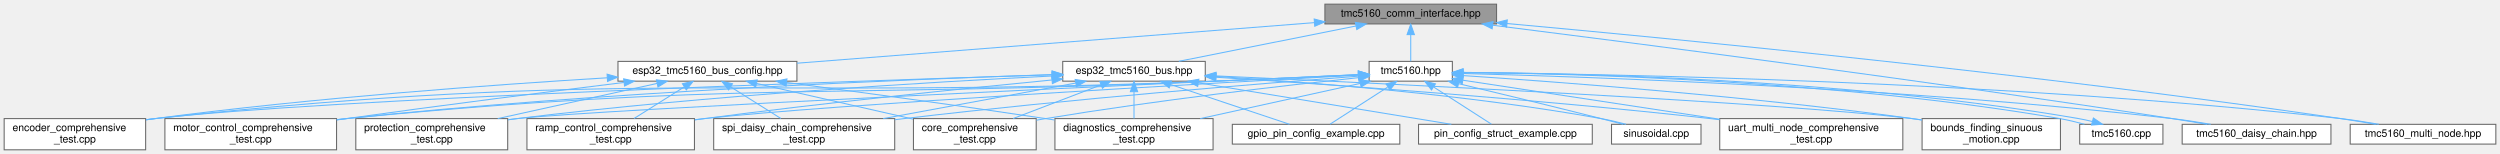
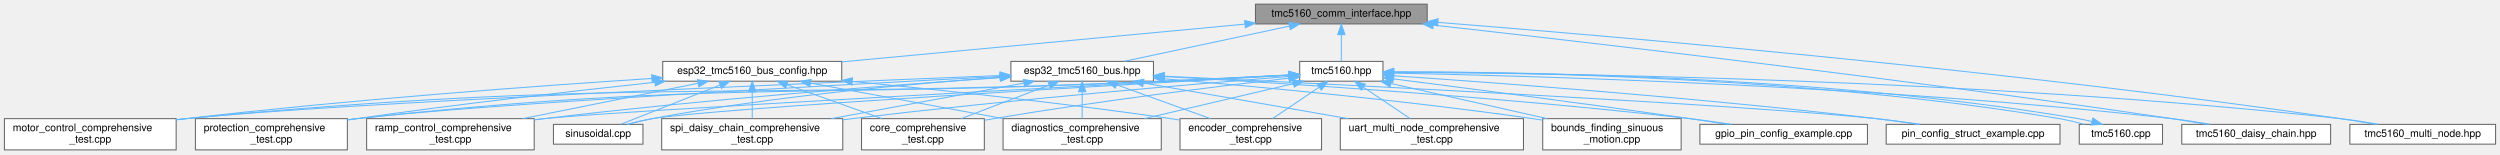
- <svg xmlns="http://www.w3.org/2000/svg" xmlns:xlink="http://www.w3.org/1999/xlink" width="2403pt" height="148pt" viewBox="0.00 0.00 2403.00 148.00">
+ <svg xmlns="http://www.w3.org/2000/svg" xmlns:xlink="http://www.w3.org/1999/xlink" width="2402pt" height="148pt" viewBox="0.00 0.00 2401.50 148.00">
  <g id="graph0" class="graph" transform="scale(1 1) rotate(0) translate(4 144)">
    <g id="Node000001" class="node">
      <g id="a_Node000001">
        <a xlink:title="Communication interfaces for TMC5160 stepper motor driver using SPI and UART.">
-           <polygon fill="#999999" stroke="#666666" points="1434.5,-140 1269.5,-140 1269.5,-121 1434.5,-121 1434.5,-140" />
-           <text text-anchor="middle" x="1352" y="-128" font-family="Helvetica,sans-Serif" font-size="10.00">tmc5160_comm_interface.hpp</text>
+           <polygon fill="#999999" stroke="#666666" points="1367,-140 1202,-140 1202,-121 1367,-121 1367,-140" />
+           <text text-anchor="middle" x="1284.5" y="-128" font-family="Helvetica,sans-Serif" font-size="10.00">tmc5160_comm_interface.hpp</text>
        </a>
      </g>
    </g>
    <g id="Node000002" class="node">
      <g id="a_Node000002">
        <a xlink:href="esp32__tmc5160__bus_8hpp.html" target="_top" xlink:title="ESP32-specific communication interfaces for TMC5160 using SPI and UART.">
-           <polygon fill="white" stroke="#666666" points="1154.5,-85 1017.5,-85 1017.5,-66 1154.5,-66 1154.5,-85" />
-           <text text-anchor="middle" x="1086" y="-73" font-family="Helvetica,sans-Serif" font-size="10.00">esp32_tmc5160_bus.hpp</text>
+           <polygon fill="white" stroke="#666666" points="1104,-85 967,-85 967,-66 1104,-66 1104,-85" />
+           <text text-anchor="middle" x="1035.5" y="-73" font-family="Helvetica,sans-Serif" font-size="10.00">esp32_tmc5160_bus.hpp</text>
        </a>
      </g>
    </g>
    <g id="edge1_Node000001_Node000002" class="edge">
      <g id="a_edge1_Node000001_Node000002">
        <a xlink:title=" ">
-           <path fill="none" stroke="#63b8ff" d="M1299.32,-119C1249.45,-109.07 1175.51,-94.33 1129.07,-85.08" />
-           <polygon fill="#63b8ff" stroke="#63b8ff" points="1298.77,-122.46 1309.26,-120.98 1300.14,-115.6 1298.77,-122.46" />
+           <path fill="none" stroke="#63b8ff" d="M1234.6,-118.88C1187.93,-108.94 1119.11,-94.3 1075.82,-85.08" />
+           <polygon fill="#63b8ff" stroke="#63b8ff" points="1233.98,-122.33 1244.49,-120.98 1235.44,-115.48 1233.98,-122.33" />
        </a>
      </g>
    </g>
    <g id="Node000015" class="node">
      <g id="a_Node000015">
        <a xlink:href="esp32__tmc5160__bus__config_8hpp.html" target="_top" xlink:title="ESP32 GPIO pin configuration for TMC5160 driver tests.">
-           <polygon fill="white" stroke="#666666" points="762,-85 590,-85 590,-66 762,-66 762,-85" />
-           <text text-anchor="middle" x="676" y="-73" font-family="Helvetica,sans-Serif" font-size="10.00">esp32_tmc5160_bus_config.hpp</text>
+           <polygon fill="white" stroke="#666666" points="804.5,-85 632.5,-85 632.5,-66 804.5,-66 804.5,-85" />
+           <text text-anchor="middle" x="718.5" y="-73" font-family="Helvetica,sans-Serif" font-size="10.00">esp32_tmc5160_bus_config.hpp</text>
        </a>
      </g>
    </g>
    <g id="edge14_Node000001_Node000015" class="edge">
      <g id="a_edge14_Node000001_Node000015">
        <a xlink:title=" ">
-           <path fill="none" stroke="#63b8ff" d="M1259.41,-122.24C1128.13,-111.95 889.69,-93.25 762.07,-83.25" />
-           <polygon fill="#63b8ff" stroke="#63b8ff" points="1259.2,-125.74 1269.45,-123.03 1259.75,-118.76 1259.2,-125.74" />
+           <path fill="none" stroke="#63b8ff" d="M1191.72,-120.81C1084.34,-110.76 908.93,-94.33 804.51,-84.55" />
+           <polygon fill="#63b8ff" stroke="#63b8ff" points="1191.61,-124.32 1201.9,-121.76 1192.27,-117.35 1191.61,-124.32" />
        </a>
      </g>
    </g>
    <g id="Node000016" class="node">
      <g id="a_Node000016">
        <a xlink:href="tmc5160_8hpp.html" target="_top" xlink:title="Main TMC5160 stepper motor driver interface and subsystem classes.">
-           <polygon fill="white" stroke="#666666" points="1392,-85 1312,-85 1312,-66 1392,-66 1392,-85" />
-           <text text-anchor="middle" x="1352" y="-73" font-family="Helvetica,sans-Serif" font-size="10.00">tmc5160.hpp</text>
-         </a>
-       </g>
-     </g>
-     <g id="edge22_Node000001_Node000016" class="edge">
-       <g id="a_edge22_Node000001_Node000016">
-         <a xlink:title=" ">
-           <path fill="none" stroke="#63b8ff" d="M1352,-110.66C1352,-101.93 1352,-91.99 1352,-85.09" />
-           <polygon fill="#63b8ff" stroke="#63b8ff" points="1348.5,-110.75 1352,-120.75 1355.5,-110.75 1348.5,-110.75" />
+           <polygon fill="white" stroke="#666666" points="1324.5,-85 1244.5,-85 1244.5,-66 1324.5,-66 1324.5,-85" />
+           <text text-anchor="middle" x="1284.5" y="-73" font-family="Helvetica,sans-Serif" font-size="10.00">tmc5160.hpp</text>
+         </a>
+       </g>
+     </g>
+     <g id="edge23_Node000001_Node000016" class="edge">
+       <g id="a_edge23_Node000001_Node000016">
+         <a xlink:title=" ">
+           <path fill="none" stroke="#63b8ff" d="M1284.5,-110.66C1284.5,-101.93 1284.5,-91.99 1284.5,-85.09" />
+           <polygon fill="#63b8ff" stroke="#63b8ff" points="1281,-110.75 1284.5,-120.75 1288,-110.75 1281,-110.75" />
        </a>
      </g>
    </g>
    <g id="Node000018" class="node">
      <g id="a_Node000018">
        <a xlink:href="tmc5160__daisy__chain_8hpp.html" target="_top" xlink:title="High-level daisy-chain manager for multiple TMC5160 drivers.">
-           <polygon fill="white" stroke="#666666" points="2236.5,-24.5 2093.5,-24.5 2093.5,-5.5 2236.5,-5.5 2236.5,-24.5" />
-           <text text-anchor="middle" x="2165" y="-12.5" font-family="Helvetica,sans-Serif" font-size="10.00">tmc5160_daisy_chain.hpp</text>
-         </a>
-       </g>
-     </g>
-     <g id="edge39_Node000001_Node000018" class="edge">
-       <g id="a_edge39_Node000001_Node000018">
-         <a xlink:title=" ">
-           <path fill="none" stroke="#63b8ff" d="M1430.94,-119.72C1565.27,-102.86 1846.82,-66.61 2084,-30 2094.86,-28.32 2106.52,-26.39 2117.5,-24.5" />
-           <polygon fill="#63b8ff" stroke="#63b8ff" points="1430.23,-116.28 1420.74,-121 1431.1,-123.22 1430.23,-116.28" />
+           <polygon fill="white" stroke="#666666" points="2235,-24.5 2092,-24.5 2092,-5.5 2235,-5.5 2235,-24.5" />
+           <text text-anchor="middle" x="2163.5" y="-12.5" font-family="Helvetica,sans-Serif" font-size="10.00">tmc5160_daisy_chain.hpp</text>
+         </a>
+       </g>
+     </g>
+     <g id="edge40_Node000001_Node000018" class="edge">
+       <g id="a_edge40_Node000001_Node000018">
+         <a xlink:title=" ">
+           <path fill="none" stroke="#63b8ff" d="M1373.17,-119.83C1520.66,-103.42 1825.59,-68.2 2082.5,-30 2093.51,-28.36 2105.33,-26.42 2116.45,-24.52" />
+           <polygon fill="#63b8ff" stroke="#63b8ff" points="1372.38,-116.39 1362.82,-120.97 1373.15,-123.35 1372.38,-116.39" />
        </a>
      </g>
    </g>
    <g id="Node000019" class="node">
      <g id="a_Node000019">
        <a xlink:href="tmc5160__multi__node_8hpp.html" target="_top" xlink:title="High-level multi-node manager for multiple TMC5160 drivers on UART.">
-           <polygon fill="white" stroke="#666666" points="2395,-24.5 2255,-24.5 2255,-5.5 2395,-5.5 2395,-24.5" />
-           <text text-anchor="middle" x="2325" y="-12.5" font-family="Helvetica,sans-Serif" font-size="10.00">tmc5160_multi_node.hpp</text>
-         </a>
-       </g>
-     </g>
-     <g id="edge40_Node000001_Node000019" class="edge">
-       <g id="a_edge40_Node000001_Node000019">
-         <a xlink:title=" ">
-           <path fill="none" stroke="#63b8ff" d="M1444.49,-121.38C1607.07,-106.62 1954.5,-72.92 2246,-30 2256.89,-28.4 2268.58,-26.45 2279.54,-24.52" />
-           <polygon fill="#63b8ff" stroke="#63b8ff" points="1444.17,-117.89 1434.52,-122.28 1444.8,-124.87 1444.17,-117.89" />
+           <polygon fill="white" stroke="#666666" points="2393.5,-24.5 2253.5,-24.5 2253.5,-5.5 2393.5,-5.5 2393.5,-24.5" />
+           <text text-anchor="middle" x="2323.5" y="-12.5" font-family="Helvetica,sans-Serif" font-size="10.00">tmc5160_multi_node.hpp</text>
+         </a>
+       </g>
+     </g>
+     <g id="edge41_Node000001_Node000019" class="edge">
+       <g id="a_edge41_Node000001_Node000019">
+         <a xlink:title=" ">
+           <path fill="none" stroke="#63b8ff" d="M1377.31,-122.49C1549.03,-108.95 1927.72,-76.37 2244.5,-30 2255.39,-28.41 2267.08,-26.46 2278.04,-24.54" />
+           <polygon fill="#63b8ff" stroke="#63b8ff" points="1376.99,-119.01 1367.3,-123.28 1377.54,-125.99 1376.99,-119.01" />
        </a>
      </g>
    </g>
    <g id="Node000003" class="node">
      <g id="a_Node000003">
        <a xlink:href="bounds__finding__sinuous__motion_8cpp.html" target="_top" xlink:title="Fatigue testing platform: Sensorless bounds finding and sinusoidal motion with UART command interface...">
-           <polygon fill="white" stroke="#666666" points="1976.5,-30 1843.5,-30 1843.5,0 1976.5,0 1976.5,-30" />
-           <text text-anchor="start" x="1851.5" y="-18" font-family="Helvetica,sans-Serif" font-size="10.00">bounds_finding_sinuous</text>
-           <text text-anchor="middle" x="1910" y="-7" font-family="Helvetica,sans-Serif" font-size="10.00">_motion.cpp</text>
+           <polygon fill="white" stroke="#666666" points="1611,-30 1478,-30 1478,0 1611,0 1611,-30" />
+           <text text-anchor="start" x="1486" y="-18" font-family="Helvetica,sans-Serif" font-size="10.00">bounds_finding_sinuous</text>
+           <text text-anchor="middle" x="1544.5" y="-7" font-family="Helvetica,sans-Serif" font-size="10.00">_motion.cpp</text>
        </a>
      </g>
    </g>
    <g id="edge2_Node000002_Node000003" class="edge">
      <g id="a_edge2_Node000002_Node000003">
        <a xlink:title=" ">
-           <path fill="none" stroke="#63b8ff" d="M1164.76,-71.04C1329.62,-63.6 1706.32,-45.5 1834,-30 1837.06,-29.63 1840.19,-29.21 1843.34,-28.76" />
-           <polygon fill="#63b8ff" stroke="#63b8ff" points="1164.52,-67.55 1154.69,-71.5 1164.84,-74.54 1164.52,-67.55" />
+           <path fill="none" stroke="#63b8ff" d="M1114.38,-68.3C1201.35,-61.01 1345.27,-47.65 1468.5,-30 1471.55,-29.56 1474.67,-29.09 1477.82,-28.59" />
+           <polygon fill="#63b8ff" stroke="#63b8ff" points="1114,-64.82 1104.33,-69.13 1114.58,-71.79 1114,-64.82" />
        </a>
      </g>
    </g>
    <g id="Node000004" class="node">
      <g id="a_Node000004">
        <a xlink:href="core__comprehensive__test_8cpp.html" target="_top" xlink:title="Comprehensive Core initialization and basic setup testing suite for TMC5160 (single motor)">
-           <polygon fill="white" stroke="#666666" points="992,-30 874,-30 874,0 992,0 992,-30" />
-           <text text-anchor="start" x="882" y="-18" font-family="Helvetica,sans-Serif" font-size="10.00">core_comprehensive</text>
-           <text text-anchor="middle" x="933" y="-7" font-family="Helvetica,sans-Serif" font-size="10.00">_test.cpp</text>
+           <polygon fill="white" stroke="#666666" points="941.5,-30 823.5,-30 823.5,0 941.5,0 941.5,-30" />
+           <text text-anchor="start" x="831.5" y="-18" font-family="Helvetica,sans-Serif" font-size="10.00">core_comprehensive</text>
+           <text text-anchor="middle" x="882.5" y="-7" font-family="Helvetica,sans-Serif" font-size="10.00">_test.cpp</text>
        </a>
      </g>
    </g>
    <g id="edge3_Node000002_Node000004" class="edge">
      <g id="a_edge3_Node000002_Node000004">
        <a xlink:title=" ">
-           <path fill="none" stroke="#63b8ff" d="M1054.18,-62.33C1029.59,-52.93 995.53,-39.91 969.78,-30.06" />
-           <polygon fill="#63b8ff" stroke="#63b8ff" points="1053.16,-65.69 1063.75,-65.99 1055.66,-59.15 1053.16,-65.69" />
+           <path fill="none" stroke="#63b8ff" d="M1003.68,-62.33C979.09,-52.93 945.03,-39.91 919.28,-30.06" />
+           <polygon fill="#63b8ff" stroke="#63b8ff" points="1002.66,-65.69 1013.25,-65.99 1005.16,-59.15 1002.66,-65.69" />
        </a>
      </g>
    </g>
    <g id="Node000005" class="node">
      <g id="a_Node000005">
        <a xlink:href="diagnostics__comprehensive__test_8cpp.html" target="_top" xlink:title="Comprehensive Diagnostics testing suite for TMC5160 (single motor)">
-           <polygon fill="white" stroke="#666666" points="1162,-30 1010,-30 1010,0 1162,0 1162,-30" />
-           <text text-anchor="start" x="1018" y="-18" font-family="Helvetica,sans-Serif" font-size="10.00">diagnostics_comprehensive</text>
-           <text text-anchor="middle" x="1086" y="-7" font-family="Helvetica,sans-Serif" font-size="10.00">_test.cpp</text>
+           <polygon fill="white" stroke="#666666" points="1111.5,-30 959.5,-30 959.5,0 1111.5,0 1111.5,-30" />
+           <text text-anchor="start" x="967.5" y="-18" font-family="Helvetica,sans-Serif" font-size="10.00">diagnostics_comprehensive</text>
+           <text text-anchor="middle" x="1035.5" y="-7" font-family="Helvetica,sans-Serif" font-size="10.00">_test.cpp</text>
        </a>
      </g>
    </g>
    <g id="edge4_Node000002_Node000005" class="edge">
      <g id="a_edge4_Node000002_Node000005">
        <a xlink:title=" ">
-           <path fill="none" stroke="#63b8ff" d="M1086,-55.65C1086,-47.36 1086,-37.78 1086,-30.11" />
-           <polygon fill="#63b8ff" stroke="#63b8ff" points="1082.5,-55.87 1086,-65.87 1089.5,-55.87 1082.5,-55.87" />
+           <path fill="none" stroke="#63b8ff" d="M1035.5,-55.65C1035.5,-47.36 1035.5,-37.78 1035.5,-30.11" />
+           <polygon fill="#63b8ff" stroke="#63b8ff" points="1032,-55.87 1035.5,-65.87 1039,-55.87 1032,-55.87" />
        </a>
      </g>
    </g>
    <g id="Node000006" class="node">
      <g id="a_Node000006">
        <a xlink:href="encoder__comprehensive__test_8cpp.html" target="_top" xlink:title="Comprehensive Encoder testing suite for TMC5160 (single motor)">
-           <polygon fill="white" stroke="#666666" points="136,-30 0,-30 0,0 136,0 136,-30" />
-           <text text-anchor="start" x="8" y="-18" font-family="Helvetica,sans-Serif" font-size="10.00">encoder_comprehensive</text>
-           <text text-anchor="middle" x="68" y="-7" font-family="Helvetica,sans-Serif" font-size="10.00">_test.cpp</text>
+           <polygon fill="white" stroke="#666666" points="1265.5,-30 1129.5,-30 1129.5,0 1265.5,0 1265.5,-30" />
+           <text text-anchor="start" x="1137.5" y="-18" font-family="Helvetica,sans-Serif" font-size="10.00">encoder_comprehensive</text>
+           <text text-anchor="middle" x="1197.5" y="-7" font-family="Helvetica,sans-Serif" font-size="10.00">_test.cpp</text>
        </a>
      </g>
    </g>
    <g id="edge5_Node000002_Node000006" class="edge">
      <g id="a_edge5_Node000002_Node000006">
        <a xlink:title=" ">
-           <path fill="none" stroke="#63b8ff" d="M1007.15,-72.12C812.16,-66.02 311.13,-48.95 145,-30 142.17,-29.68 139.28,-29.31 136.36,-28.92" />
-           <polygon fill="#63b8ff" stroke="#63b8ff" points="1007.22,-75.62 1017.32,-72.44 1007.44,-68.63 1007.22,-75.62" />
+           <path fill="none" stroke="#63b8ff" d="M1068.5,-62.58C1094.58,-53.16 1131.04,-40 1158.55,-30.06" />
+           <polygon fill="#63b8ff" stroke="#63b8ff" points="1067.27,-59.31 1059.06,-65.99 1069.65,-65.89 1067.27,-59.31" />
        </a>
      </g>
    </g>
    <g id="Node000007" class="node">
      <g id="a_Node000007">
        <a xlink:href="gpio__pin__config__example_8cpp.html" target="_top" xlink:title="Example demonstrating GPIO pin configuration for TMC5160 on ESP32-C6.">
-           <polygon fill="white" stroke="#666666" points="1341.5,-24.5 1180.5,-24.5 1180.5,-5.5 1341.5,-5.5 1341.5,-24.5" />
-           <text text-anchor="middle" x="1261" y="-12.5" font-family="Helvetica,sans-Serif" font-size="10.00">gpio_pin_config_example.cpp</text>
+           <polygon fill="white" stroke="#666666" points="1790,-24.5 1629,-24.5 1629,-5.5 1790,-5.5 1790,-24.5" />
+           <text text-anchor="middle" x="1709.5" y="-12.5" font-family="Helvetica,sans-Serif" font-size="10.00">gpio_pin_config_example.cpp</text>
        </a>
      </g>
    </g>
    <g id="edge6_Node000002_Node000007" class="edge">
      <g id="a_edge6_Node000002_Node000007">
        <a xlink:title=" ">
-           <path fill="none" stroke="#63b8ff" d="M1120.95,-62.82C1154.8,-51.5 1205.31,-34.62 1235.52,-24.52" />
-           <polygon fill="#63b8ff" stroke="#63b8ff" points="1119.82,-59.5 1111.45,-65.99 1122.04,-66.14 1119.82,-59.5" />
+           <path fill="none" stroke="#63b8ff" d="M1114.68,-70.44C1227.15,-64.22 1439.51,-50.82 1619.5,-30 1632.38,-28.51 1646.24,-26.54 1659.14,-24.55" />
+           <polygon fill="#63b8ff" stroke="#63b8ff" points="1114.24,-66.96 1104.44,-71 1114.62,-73.95 1114.24,-66.96" />
        </a>
      </g>
    </g>
    <g id="Node000008" class="node">
      <g id="a_Node000008">
        <a xlink:href="motor__control__comprehensive__test_8cpp.html" target="_top" xlink:title="Comprehensive Motor Control testing suite for TMC5160 (single motor)">
-           <polygon fill="white" stroke="#666666" points="319.5,-30 154.5,-30 154.5,0 319.5,0 319.5,-30" />
-           <text text-anchor="start" x="162.5" y="-18" font-family="Helvetica,sans-Serif" font-size="10.00">motor_control_comprehensive</text>
-           <text text-anchor="middle" x="237" y="-7" font-family="Helvetica,sans-Serif" font-size="10.00">_test.cpp</text>
+           <polygon fill="white" stroke="#666666" points="165,-30 0,-30 0,0 165,0 165,-30" />
+           <text text-anchor="start" x="8" y="-18" font-family="Helvetica,sans-Serif" font-size="10.00">motor_control_comprehensive</text>
+           <text text-anchor="middle" x="82.5" y="-7" font-family="Helvetica,sans-Serif" font-size="10.00">_test.cpp</text>
        </a>
      </g>
    </g>
    <g id="edge7_Node000002_Node000008" class="edge">
      <g id="a_edge7_Node000002_Node000008">
        <a xlink:title=" ">
-           <path fill="none" stroke="#63b8ff" d="M1007.41,-72.27C869.68,-67.83 575.84,-55.98 329,-30 325.95,-29.68 322.84,-29.33 319.71,-28.95" />
-           <polygon fill="#63b8ff" stroke="#63b8ff" points="1007.35,-75.77 1017.46,-72.59 1007.57,-68.77 1007.35,-75.77" />
+           <path fill="none" stroke="#63b8ff" d="M956.62,-71.43C773.72,-64.15 324.85,-45.29 174.5,-30 171.45,-29.69 168.34,-29.35 165.2,-28.98" />
+           <polygon fill="#63b8ff" stroke="#63b8ff" points="956.58,-74.93 966.71,-71.83 956.86,-67.94 956.58,-74.93" />
        </a>
      </g>
    </g>
    <g id="Node000009" class="node">
      <g id="a_Node000009">
        <a xlink:href="pin__config__struct__example_8cpp.html" target="_top" xlink:title="Example demonstrating TMC5160PinConfig struct for GPIO pin configuration.">
-           <polygon fill="white" stroke="#666666" points="1526.5,-24.5 1359.5,-24.5 1359.5,-5.5 1526.5,-5.5 1526.5,-24.5" />
-           <text text-anchor="middle" x="1443" y="-12.5" font-family="Helvetica,sans-Serif" font-size="10.00">pin_config_struct_example.cpp</text>
+           <polygon fill="white" stroke="#666666" points="1975,-24.5 1808,-24.5 1808,-5.5 1975,-5.5 1975,-24.5" />
+           <text text-anchor="middle" x="1891.5" y="-12.5" font-family="Helvetica,sans-Serif" font-size="10.00">pin_config_struct_example.cpp</text>
        </a>
      </g>
    </g>
    <g id="edge8_Node000002_Node000009" class="edge">
      <g id="a_edge8_Node000002_Node000009">
        <a xlink:title=" ">
-           <path fill="none" stroke="#63b8ff" d="M1148.17,-64.31C1216.97,-53.04 1326.62,-35.07 1391.03,-24.52" />
-           <polygon fill="#63b8ff" stroke="#63b8ff" points="1147.21,-60.92 1137.91,-65.99 1148.35,-67.83 1147.21,-60.92" />
+           <path fill="none" stroke="#63b8ff" d="M1114.25,-70.82C1281.51,-62.86 1667.61,-43.64 1798.5,-30 1812.14,-28.58 1826.84,-26.58 1840.44,-24.54" />
+           <polygon fill="#63b8ff" stroke="#63b8ff" points="1113.86,-67.34 1104.03,-71.31 1114.19,-74.33 1113.86,-67.34" />
        </a>
      </g>
    </g>
    <g id="Node000010" class="node">
      <g id="a_Node000010">
        <a xlink:href="protection__comprehensive__test_8cpp.html" target="_top" xlink:title="Comprehensive Protection testing suite for TMC5160 (single motor)">
-           <polygon fill="white" stroke="#666666" points="484,-30 338,-30 338,0 484,0 484,-30" />
-           <text text-anchor="start" x="346" y="-18" font-family="Helvetica,sans-Serif" font-size="10.00">protection_comprehensive</text>
-           <text text-anchor="middle" x="411" y="-7" font-family="Helvetica,sans-Serif" font-size="10.00">_test.cpp</text>
+           <polygon fill="white" stroke="#666666" points="329.5,-30 183.5,-30 183.5,0 329.5,0 329.5,-30" />
+           <text text-anchor="start" x="191.5" y="-18" font-family="Helvetica,sans-Serif" font-size="10.00">protection_comprehensive</text>
+           <text text-anchor="middle" x="256.5" y="-7" font-family="Helvetica,sans-Serif" font-size="10.00">_test.cpp</text>
        </a>
      </g>
    </g>
    <g id="edge9_Node000002_Node000010" class="edge">
      <g id="a_edge9_Node000002_Node000010">
        <a xlink:title=" ">
-           <path fill="none" stroke="#63b8ff" d="M1007.29,-70.96C893.49,-65.3 676.52,-52.5 493,-30 490.13,-29.65 487.21,-29.27 484.27,-28.86" />
-           <polygon fill="#63b8ff" stroke="#63b8ff" points="1007.15,-74.45 1017.31,-71.45 1007.49,-67.46 1007.15,-74.45" />
+           <path fill="none" stroke="#63b8ff" d="M956.74,-70.52C800.48,-62.45 456.2,-43.77 338.5,-30 335.63,-29.66 332.71,-29.3 329.76,-28.9" />
+           <polygon fill="#63b8ff" stroke="#63b8ff" points="956.59,-74.02 966.76,-71.04 956.95,-67.03 956.59,-74.02" />
        </a>
      </g>
    </g>
    <g id="Node000011" class="node">
      <g id="a_Node000011">
        <a xlink:href="ramp__control__comprehensive__test_8cpp.html" target="_top" xlink:title="Comprehensive Ramp Control testing suite for TMC5160 (single motor)">
-           <polygon fill="white" stroke="#666666" points="663.5,-30 502.5,-30 502.5,0 663.5,0 663.5,-30" />
-           <text text-anchor="start" x="510.5" y="-18" font-family="Helvetica,sans-Serif" font-size="10.00">ramp_control_comprehensive</text>
-           <text text-anchor="middle" x="583" y="-7" font-family="Helvetica,sans-Serif" font-size="10.00">_test.cpp</text>
+           <polygon fill="white" stroke="#666666" points="509,-30 348,-30 348,0 509,0 509,-30" />
+           <text text-anchor="start" x="356" y="-18" font-family="Helvetica,sans-Serif" font-size="10.00">ramp_control_comprehensive</text>
+           <text text-anchor="middle" x="428.5" y="-7" font-family="Helvetica,sans-Serif" font-size="10.00">_test.cpp</text>
        </a>
      </g>
    </g>
    <g id="edge10_Node000002_Node000011" class="edge">
      <g id="a_edge10_Node000002_Node000011">
        <a xlink:title=" ">
-           <path fill="none" stroke="#63b8ff" d="M1007.05,-67.11C923.84,-59.05 789,-45.26 673,-30 670.02,-29.61 666.99,-29.2 663.93,-28.77" />
-           <polygon fill="#63b8ff" stroke="#63b8ff" points="1006.9,-70.61 1017.19,-68.08 1007.57,-63.64 1006.9,-70.61" />
+           <path fill="none" stroke="#63b8ff" d="M956.6,-69.39C855.06,-62.44 673.28,-48.68 518.5,-30 515.52,-29.64 512.48,-29.26 509.42,-28.85" />
+           <polygon fill="#63b8ff" stroke="#63b8ff" points="956.56,-72.9 966.77,-70.09 957.03,-65.92 956.56,-72.9" />
        </a>
      </g>
    </g>
    <g id="Node000012" class="node">
      <g id="a_Node000012">
        <a xlink:href="sinusoidal_8cpp.html" target="_top" xlink:title="Sinusoidal motion pattern example for TMC5160 stepper motor driver.">
-           <polygon fill="white" stroke="#666666" points="1631,-24.5 1545,-24.5 1545,-5.5 1631,-5.5 1631,-24.5" />
-           <text text-anchor="middle" x="1588" y="-12.5" font-family="Helvetica,sans-Serif" font-size="10.00">sinusoidal.cpp</text>
+           <polygon fill="white" stroke="#666666" points="613.5,-24.5 527.5,-24.5 527.5,-5.5 613.5,-5.5 613.5,-24.5" />
+           <text text-anchor="middle" x="570.5" y="-12.5" font-family="Helvetica,sans-Serif" font-size="10.00">sinusoidal.cpp</text>
        </a>
      </g>
    </g>
    <g id="edge11_Node000002_Node000012" class="edge">
      <g id="a_edge11_Node000002_Node000012">
        <a xlink:title=" ">
-           <path fill="none" stroke="#63b8ff" d="M1164.68,-70.51C1254.74,-65.06 1406.4,-53.2 1535,-30 1542.87,-28.58 1551.28,-26.59 1559.03,-24.54" />
-           <polygon fill="#63b8ff" stroke="#63b8ff" points="1164.32,-67.02 1154.55,-71.11 1164.74,-74.01 1164.32,-67.02" />
+           <path fill="none" stroke="#63b8ff" d="M956.52,-69.66C873,-63.69 737.67,-51.57 622.5,-30 614.78,-28.55 606.53,-26.55 598.92,-24.51" />
+           <polygon fill="#63b8ff" stroke="#63b8ff" points="956.47,-73.16 966.7,-70.37 956.97,-66.18 956.47,-73.16" />
        </a>
      </g>
    </g>
    <g id="Node000013" class="node">
      <g id="a_Node000013">
        <a xlink:href="spi__daisy__chain__comprehensive__test_8cpp.html" target="_top" xlink:title="Comprehensive SPI Daisy Chain testing suite for TMC5160 (MULTI-MOTOR)">
-           <polygon fill="white" stroke="#666666" points="856,-30 682,-30 682,0 856,0 856,-30" />
-           <text text-anchor="start" x="690" y="-18" font-family="Helvetica,sans-Serif" font-size="10.00">spi_daisy_chain_comprehensive</text>
-           <text text-anchor="middle" x="769" y="-7" font-family="Helvetica,sans-Serif" font-size="10.00">_test.cpp</text>
+           <polygon fill="white" stroke="#666666" points="805.5,-30 631.5,-30 631.5,0 805.5,0 805.5,-30" />
+           <text text-anchor="start" x="639.5" y="-18" font-family="Helvetica,sans-Serif" font-size="10.00">spi_daisy_chain_comprehensive</text>
+           <text text-anchor="middle" x="718.5" y="-7" font-family="Helvetica,sans-Serif" font-size="10.00">_test.cpp</text>
        </a>
      </g>
    </g>
    <g id="edge12_Node000002_Node000013" class="edge">
      <g id="a_edge12_Node000002_Node000013">
        <a xlink:title=" ">
-           <path fill="none" stroke="#63b8ff" d="M1029.96,-64.16C978.51,-54.66 901.84,-40.51 844.9,-30.01" />
-           <polygon fill="#63b8ff" stroke="#63b8ff" points="1029.44,-67.62 1039.91,-65.99 1030.71,-60.74 1029.44,-67.62" />
+           <path fill="none" stroke="#63b8ff" d="M979.46,-64.16C928.01,-54.66 851.34,-40.51 794.4,-30.01" />
+           <polygon fill="#63b8ff" stroke="#63b8ff" points="978.94,-67.62 989.41,-65.99 980.21,-60.74 978.94,-67.62" />
        </a>
      </g>
    </g>
    <g id="Node000014" class="node">
      <g id="a_Node000014">
        <a xlink:href="uart__multi__node__comprehensive__test_8cpp.html" target="_top" xlink:title="Comprehensive UART Multi-Node testing suite for TMC5160 (MULTI-MOTOR)">
-           <polygon fill="white" stroke="#666666" points="1825,-30 1649,-30 1649,0 1825,0 1825,-30" />
-           <text text-anchor="start" x="1657" y="-18" font-family="Helvetica,sans-Serif" font-size="10.00">uart_multi_node_comprehensive</text>
-           <text text-anchor="middle" x="1737" y="-7" font-family="Helvetica,sans-Serif" font-size="10.00">_test.cpp</text>
+           <polygon fill="white" stroke="#666666" points="1459.5,-30 1283.5,-30 1283.5,0 1459.5,0 1459.5,-30" />
+           <text text-anchor="start" x="1291.5" y="-18" font-family="Helvetica,sans-Serif" font-size="10.00">uart_multi_node_comprehensive</text>
+           <text text-anchor="middle" x="1371.5" y="-7" font-family="Helvetica,sans-Serif" font-size="10.00">_test.cpp</text>
        </a>
      </g>
    </g>
    <g id="edge13_Node000002_Node000014" class="edge">
      <g id="a_edge13_Node000002_Node000014">
        <a xlink:title=" ">
-           <path fill="none" stroke="#63b8ff" d="M1164.92,-69.74C1272.51,-62.88 1471.17,-48.95 1640,-30 1642.87,-29.68 1645.79,-29.34 1648.74,-28.98" />
-           <polygon fill="#63b8ff" stroke="#63b8ff" points="1164.55,-66.25 1154.8,-70.38 1165,-73.24 1164.55,-66.25" />
+           <path fill="none" stroke="#63b8ff" d="M1094.21,-64.28C1148.76,-54.78 1230.45,-40.56 1291.05,-30.01" />
+           <polygon fill="#63b8ff" stroke="#63b8ff" points="1093.61,-60.83 1084.36,-65.99 1094.81,-67.73 1093.61,-60.83" />
        </a>
      </g>
    </g>
    <g id="edge15_Node000015_Node000004" class="edge">
      <g id="a_edge15_Node000015_Node000004">
        <a xlink:title=" ">
-           <path fill="none" stroke="#63b8ff" d="M723.16,-63.77C765.53,-54.12 827.94,-39.91 873.68,-29.5" />
-           <polygon fill="#63b8ff" stroke="#63b8ff" points="722.34,-60.36 713.37,-65.99 723.9,-67.19 722.34,-60.36" />
+           <path fill="none" stroke="#63b8ff" d="M751.91,-62.58C778.31,-53.16 815.22,-40 843.07,-30.06" />
+           <polygon fill="#63b8ff" stroke="#63b8ff" points="750.59,-59.34 742.35,-65.99 752.94,-65.93 750.59,-59.34" />
        </a>
      </g>
    </g>
    <g id="edge16_Node000015_Node000005" class="edge">
      <g id="a_edge16_Node000015_Node000005">
        <a xlink:title=" ">
-           <path fill="none" stroke="#63b8ff" d="M752.35,-64.64C818.27,-55.99 916.01,-42.82 1001,-30 1003.81,-29.58 1006.67,-29.14 1009.56,-28.69" />
-           <polygon fill="#63b8ff" stroke="#63b8ff" points="751.52,-61.22 742.06,-65.99 752.43,-68.16 751.52,-61.22" />
+           <path fill="none" stroke="#63b8ff" d="M774.54,-64.16C825.99,-54.66 902.66,-40.51 959.6,-30.01" />
+           <polygon fill="#63b8ff" stroke="#63b8ff" points="773.79,-60.74 764.59,-65.99 775.06,-67.62 773.79,-60.74" />
        </a>
      </g>
    </g>
    <g id="edge17_Node000015_Node000006" class="edge">
      <g id="a_edge17_Node000015_Node000006">
        <a xlink:title=" ">
-           <path fill="none" stroke="#63b8ff" d="M579.64,-69.22C473.02,-62.73 296.26,-50.04 145,-30 142.17,-29.63 139.29,-29.22 136.38,-28.79" />
-           <polygon fill="#63b8ff" stroke="#63b8ff" points="579.54,-72.72 589.73,-69.83 579.96,-65.73 579.54,-72.72" />
+           <path fill="none" stroke="#63b8ff" d="M814.84,-65.74C896.43,-57.86 1016.39,-45.21 1120.5,-30 1123.32,-29.59 1126.2,-29.15 1129.11,-28.69" />
+           <polygon fill="#63b8ff" stroke="#63b8ff" points="814.21,-62.28 804.59,-66.72 814.88,-69.25 814.21,-62.28" />
        </a>
      </g>
    </g>
    <g id="edge18_Node000015_Node000008" class="edge">
      <g id="a_edge18_Node000015_Node000008">
        <a xlink:title=" ">
-           <path fill="none" stroke="#63b8ff" d="M595.69,-64.74C525.32,-56.06 420.3,-42.8 329,-30 325.96,-29.57 322.86,-29.13 319.74,-28.68" />
-           <polygon fill="#63b8ff" stroke="#63b8ff" points="595.47,-68.24 605.82,-65.99 596.32,-61.29 595.47,-68.24" />
+           <path fill="none" stroke="#63b8ff" d="M622.13,-68.64C513.24,-61.56 330.8,-48.26 174.5,-30 171.45,-29.64 168.35,-29.26 165.22,-28.86" />
+           <polygon fill="#63b8ff" stroke="#63b8ff" points="621.9,-72.14 632.11,-69.29 622.35,-65.15 621.9,-72.14" />
        </a>
      </g>
    </g>
    <g id="edge19_Node000015_Node000010" class="edge">
      <g id="a_edge19_Node000015_Node000010">
        <a xlink:title=" ">
-           <path fill="none" stroke="#63b8ff" d="M627.53,-63.8C584.54,-54.31 521.46,-40.38 474.45,-30.01" />
-           <polygon fill="#63b8ff" stroke="#63b8ff" points="626.95,-67.26 637.47,-65.99 628.46,-60.42 626.95,-67.26" />
+           <path fill="none" stroke="#63b8ff" d="M624.78,-64.91C547.76,-56.7 435.87,-44 338.5,-30 335.64,-29.59 332.73,-29.16 329.79,-28.71" />
+           <polygon fill="#63b8ff" stroke="#63b8ff" points="624.63,-68.41 634.94,-65.99 625.36,-61.45 624.63,-68.41" />
        </a>
      </g>
    </g>
    <g id="edge20_Node000015_Node000011" class="edge">
      <g id="a_edge20_Node000015_Node000011">
        <a xlink:title=" ">
-           <path fill="none" stroke="#63b8ff" d="M653.41,-60.29C638.85,-51.13 619.98,-39.26 605.44,-30.11" />
-           <polygon fill="#63b8ff" stroke="#63b8ff" points="651.95,-63.51 662.28,-65.87 655.68,-57.58 651.95,-63.51" />
-         </a>
-       </g>
-     </g>
-     <g id="edge21_Node000015_Node000013" class="edge">
-       <g id="a_edge21_Node000015_Node000013">
-         <a xlink:title=" ">
-           <path fill="none" stroke="#63b8ff" d="M698.59,-60.29C713.15,-51.13 732.02,-39.26 746.56,-30.11" />
-           <polygon fill="#63b8ff" stroke="#63b8ff" points="696.32,-57.58 689.72,-65.87 700.05,-63.51 696.32,-57.58" />
-         </a>
-       </g>
-     </g>
-     <g id="edge23_Node000016_Node000003" class="edge">
-       <g id="a_edge23_Node000016_Node000003">
-         <a xlink:title=" ">
-           <path fill="none" stroke="#63b8ff" d="M1402.35,-71.35C1490.23,-65.52 1677.21,-51.63 1834,-30 1837.06,-29.58 1840.18,-29.12 1843.33,-28.63" />
-           <polygon fill="#63b8ff" stroke="#63b8ff" points="1401.88,-67.87 1392.13,-72.02 1402.34,-74.86 1401.88,-67.87" />
-         </a>
-       </g>
-     </g>
-     <g id="edge24_Node000016_Node000004" class="edge">
-       <g id="a_edge24_Node000016_Node000004">
-         <a xlink:title=" ">
-           <path fill="none" stroke="#63b8ff" d="M1301.8,-69.36C1233.51,-62.1 1107.63,-47.71 1001,-30 998.15,-29.53 995.23,-29.02 992.29,-28.49" />
-           <polygon fill="#63b8ff" stroke="#63b8ff" points="1301.54,-72.86 1311.85,-70.43 1302.27,-65.89 1301.54,-72.86" />
-         </a>
-       </g>
-     </g>
-     <g id="edge25_Node000016_Node000005" class="edge">
-       <g id="a_edge25_Node000016_Node000005">
-         <a xlink:title=" ">
-           <path fill="none" stroke="#63b8ff" d="M1303.35,-63.8C1260.2,-54.31 1196.87,-40.38 1149.69,-30.01" />
-           <polygon fill="#63b8ff" stroke="#63b8ff" points="1302.8,-67.26 1313.32,-65.99 1304.31,-60.43 1302.8,-67.26" />
-         </a>
-       </g>
-     </g>
-     <g id="edge26_Node000016_Node000006" class="edge">
-       <g id="a_edge26_Node000016_Node000006">
-         <a xlink:title=" ">
-           <path fill="none" stroke="#63b8ff" d="M1301.51,-72.1C1263.44,-70.32 1209.95,-67.89 1163,-66 710.64,-47.83 595.11,-78.62 145,-30 142.16,-29.69 139.27,-29.34 136.36,-28.96" />
-           <polygon fill="#63b8ff" stroke="#63b8ff" points="1301.66,-75.61 1311.82,-72.58 1301.99,-68.62 1301.66,-75.61" />
-         </a>
-       </g>
-     </g>
-     <g id="edge27_Node000016_Node000007" class="edge">
-       <g id="a_edge27_Node000016_Node000007">
-         <a xlink:title=" ">
-           <path fill="none" stroke="#63b8ff" d="M1329.69,-60.16C1312.4,-49.05 1289.02,-34.01 1274.48,-24.67" />
-           <polygon fill="#63b8ff" stroke="#63b8ff" points="1328.27,-63.4 1338.57,-65.87 1332.05,-57.52 1328.27,-63.4" />
-         </a>
-       </g>
-     </g>
-     <g id="edge28_Node000016_Node000008" class="edge">
-       <g id="a_edge28_Node000016_Node000008">
-         <a xlink:title=" ">
-           <path fill="none" stroke="#63b8ff" d="M1301.5,-72.2C1263.44,-70.48 1209.94,-68.07 1163,-66 792.35,-49.67 698.27,-65.96 329,-30 325.94,-29.7 322.84,-29.37 319.7,-29.02" />
-           <polygon fill="#63b8ff" stroke="#63b8ff" points="1301.67,-75.72 1311.81,-72.67 1301.98,-68.72 1301.67,-75.72" />
-         </a>
-       </g>
-     </g>
-     <g id="edge29_Node000016_Node000009" class="edge">
-       <g id="a_edge29_Node000016_Node000009">
-         <a xlink:title=" ">
-           <path fill="none" stroke="#63b8ff" d="M1374.31,-60.16C1391.6,-49.05 1414.98,-34.01 1429.52,-24.67" />
-           <polygon fill="#63b8ff" stroke="#63b8ff" points="1371.95,-57.52 1365.43,-65.87 1375.73,-63.4 1371.95,-57.52" />
-         </a>
-       </g>
-     </g>
-     <g id="edge30_Node000016_Node000010" class="edge">
-       <g id="a_edge30_Node000016_Node000010">
-         <a xlink:title=" ">
-           <path fill="none" stroke="#63b8ff" d="M1301.71,-72.24C1130.02,-64.48 573.18,-38.89 493,-30 490.13,-29.68 487.21,-29.33 484.26,-28.95" />
-           <polygon fill="#63b8ff" stroke="#63b8ff" points="1301.6,-75.74 1311.75,-72.69 1301.91,-68.75 1301.6,-75.74" />
-         </a>
-       </g>
-     </g>
-     <g id="edge31_Node000016_Node000011" class="edge">
-       <g id="a_edge31_Node000016_Node000011">
-         <a xlink:title=" ">
-           <path fill="none" stroke="#63b8ff" d="M1301.9,-71.8C1166.45,-64.4 795.02,-43.46 673,-30 670.01,-29.67 666.97,-29.31 663.91,-28.93" />
-           <polygon fill="#63b8ff" stroke="#63b8ff" points="1301.82,-75.3 1311.99,-72.35 1302.2,-68.31 1301.82,-75.3" />
-         </a>
-       </g>
-     </g>
-     <g id="edge32_Node000016_Node000012" class="edge">
-       <g id="a_edge32_Node000016_Node000012">
-         <a xlink:title=" ">
-           <path fill="none" stroke="#63b8ff" d="M1398.16,-63.54C1435.2,-54.68 1488.5,-41.79 1535,-30 1541.83,-28.27 1549.13,-26.37 1556.08,-24.54" />
-           <polygon fill="#63b8ff" stroke="#63b8ff" points="1397.08,-60.2 1388.16,-65.93 1398.7,-67.01 1397.08,-60.2" />
-         </a>
-       </g>
-     </g>
-     <g id="edge33_Node000016_Node000013" class="edge">
-       <g id="a_edge33_Node000016_Node000013">
-         <a xlink:title=" ">
-           <path fill="none" stroke="#63b8ff" d="M1301.82,-70.81C1213.4,-64.1 1024.16,-48.86 865,-30 862.07,-29.65 859.1,-29.29 856.09,-28.91" />
-           <polygon fill="#63b8ff" stroke="#63b8ff" points="1301.6,-74.3 1311.84,-71.56 1302.13,-67.32 1301.6,-74.3" />
-         </a>
-       </g>
-     </g>
-     <g id="edge38_Node000016_Node000014" class="edge">
-       <g id="a_edge38_Node000016_Node000014">
-         <a xlink:title=" ">
-           <path fill="none" stroke="#63b8ff" d="M1402.11,-66.89C1464.6,-57.39 1572.49,-41 1648.9,-29.39" />
-           <polygon fill="#63b8ff" stroke="#63b8ff" points="1401.47,-63.44 1392.11,-68.41 1402.52,-70.36 1401.47,-63.44" />
+           <path fill="none" stroke="#63b8ff" d="M666.35,-63.98C619.29,-54.49 549.7,-40.45 497.94,-30.01" />
+           <polygon fill="#63b8ff" stroke="#63b8ff" points="665.84,-67.45 676.33,-65.99 667.22,-60.59 665.84,-67.45" />
+         </a>
+       </g>
+     </g>
+     <g id="edge21_Node000015_Node000012" class="edge">
+       <g id="a_edge21_Node000015_Node000012">
+         <a xlink:title=" ">
+           <path fill="none" stroke="#63b8ff" d="M687.46,-62.23C658.86,-50.92 617.16,-34.44 592.05,-24.52" />
+           <polygon fill="#63b8ff" stroke="#63b8ff" points="686.39,-65.57 696.98,-65.99 688.97,-59.06 686.39,-65.57" />
+         </a>
+       </g>
+     </g>
+     <g id="edge22_Node000015_Node000013" class="edge">
+       <g id="a_edge22_Node000015_Node000013">
+         <a xlink:title=" ">
+           <path fill="none" stroke="#63b8ff" d="M718.5,-55.65C718.5,-47.36 718.5,-37.78 718.5,-30.11" />
+           <polygon fill="#63b8ff" stroke="#63b8ff" points="715,-55.87 718.5,-65.87 722,-55.87 715,-55.87" />
+         </a>
+       </g>
+     </g>
+     <g id="edge24_Node000016_Node000003" class="edge">
+       <g id="a_edge24_Node000016_Node000003">
+         <a xlink:title=" ">
+           <path fill="none" stroke="#63b8ff" d="M1332.32,-63.74C1374.49,-54.25 1436.23,-40.36 1482.24,-30.01" />
+           <polygon fill="#63b8ff" stroke="#63b8ff" points="1331.29,-60.38 1322.31,-65.99 1332.83,-67.21 1331.29,-60.38" />
+         </a>
+       </g>
+     </g>
+     <g id="edge25_Node000016_Node000004" class="edge">
+       <g id="a_edge25_Node000016_Node000004">
+         <a xlink:title=" ">
+           <path fill="none" stroke="#63b8ff" d="M1234.21,-68.92C1168.69,-61.4 1050.69,-46.97 950.5,-30 947.65,-29.52 944.73,-29 941.79,-28.46" />
+           <polygon fill="#63b8ff" stroke="#63b8ff" points="1233.93,-72.41 1244.26,-70.07 1234.72,-65.46 1233.93,-72.41" />
+         </a>
+       </g>
+     </g>
+     <g id="edge26_Node000016_Node000005" class="edge">
+       <g id="a_edge26_Node000016_Node000005">
+         <a xlink:title=" ">
+           <path fill="none" stroke="#63b8ff" d="M1238.46,-63.68C1198.15,-54.21 1139.32,-40.39 1095.36,-30.06" />
+           <polygon fill="#63b8ff" stroke="#63b8ff" points="1237.76,-67.11 1248.29,-65.99 1239.36,-60.3 1237.76,-67.11" />
+         </a>
+       </g>
+     </g>
+     <g id="edge27_Node000016_Node000006" class="edge">
+       <g id="a_edge27_Node000016_Node000006">
+         <a xlink:title=" ">
+           <path fill="none" stroke="#63b8ff" d="M1262.98,-60.03C1249.41,-50.9 1231.96,-39.17 1218.49,-30.11" />
+           <polygon fill="#63b8ff" stroke="#63b8ff" points="1261.41,-63.19 1271.66,-65.87 1265.32,-57.38 1261.41,-63.19" />
+         </a>
+       </g>
+     </g>
+     <g id="edge28_Node000016_Node000007" class="edge">
+       <g id="a_edge28_Node000016_Node000007">
+         <a xlink:title=" ">
+           <path fill="none" stroke="#63b8ff" d="M1334.56,-68.2C1400.08,-59.88 1518.49,-44.56 1619.5,-30 1631.24,-28.31 1643.82,-26.41 1655.75,-24.56" />
+           <polygon fill="#63b8ff" stroke="#63b8ff" points="1333.98,-64.75 1324.5,-69.48 1334.87,-71.69 1333.98,-64.75" />
+         </a>
+       </g>
+     </g>
+     <g id="edge29_Node000016_Node000008" class="edge">
+       <g id="a_edge29_Node000016_Node000008">
+         <a xlink:title=" ">
+           <path fill="none" stroke="#63b8ff" d="M1233.96,-71.86C1199.7,-70.1 1153.37,-67.79 1112.5,-66 695.71,-47.7 589.83,-69.44 174.5,-30 171.44,-29.71 168.34,-29.39 165.2,-29.03" />
+           <polygon fill="#63b8ff" stroke="#63b8ff" points="1234.03,-75.36 1244.19,-72.38 1234.39,-68.37 1234.03,-75.36" />
+         </a>
+       </g>
+     </g>
+     <g id="edge30_Node000016_Node000009" class="edge">
+       <g id="a_edge30_Node000016_Node000009">
+         <a xlink:title=" ">
+           <path fill="none" stroke="#63b8ff" d="M1334.73,-71.21C1426.84,-64.93 1628.92,-50.08 1798.5,-30 1811.63,-28.44 1825.77,-26.47 1838.95,-24.5" />
+           <polygon fill="#63b8ff" stroke="#63b8ff" points="1334.32,-67.73 1324.58,-71.89 1334.79,-74.71 1334.32,-67.73" />
+         </a>
+       </g>
+     </g>
+     <g id="edge31_Node000016_Node000010" class="edge">
+       <g id="a_edge31_Node000016_Node000010">
+         <a xlink:title=" ">
+           <path fill="none" stroke="#63b8ff" d="M1233.96,-71.96C1199.69,-70.25 1153.37,-67.96 1112.5,-66 768.52,-49.5 680.87,-67.05 338.5,-30 335.63,-29.69 332.7,-29.34 329.76,-28.96" />
+           <polygon fill="#63b8ff" stroke="#63b8ff" points="1234.03,-75.47 1244.19,-72.47 1234.38,-68.48 1234.03,-75.47" />
+         </a>
+       </g>
+     </g>
+     <g id="edge32_Node000016_Node000011" class="edge">
+       <g id="a_edge32_Node000016_Node000011">
+         <a xlink:title=" ">
+           <path fill="none" stroke="#63b8ff" d="M1233.95,-71.85C1074.61,-63.45 589.19,-37.53 518.5,-30 515.51,-29.68 512.47,-29.33 509.4,-28.96" />
+           <polygon fill="#63b8ff" stroke="#63b8ff" points="1234.24,-75.37 1244.41,-72.4 1234.61,-68.38 1234.24,-75.37" />
+         </a>
+       </g>
+     </g>
+     <g id="edge33_Node000016_Node000012" class="edge">
+       <g id="a_edge33_Node000016_Node000012">
+         <a xlink:title=" ">
+           <path fill="none" stroke="#63b8ff" d="M1233.83,-71.67C1089.39,-63.51 682.15,-39.94 622.5,-30 614.48,-28.66 605.9,-26.62 598.08,-24.5" />
+           <polygon fill="#63b8ff" stroke="#63b8ff" points="1233.99,-75.18 1244.17,-72.25 1234.38,-68.19 1233.99,-75.18" />
+         </a>
+       </g>
+     </g>
+     <g id="edge34_Node000016_Node000013" class="edge">
+       <g id="a_edge34_Node000016_Node000013">
+         <a xlink:title=" ">
+           <path fill="none" stroke="#63b8ff" d="M1234.17,-70.57C1148.06,-63.67 966.99,-48.33 814.5,-30 811.57,-29.65 808.6,-29.28 805.6,-28.9" />
+           <polygon fill="#63b8ff" stroke="#63b8ff" points="1233.94,-74.07 1244.19,-71.37 1234.5,-67.09 1233.94,-74.07" />
+         </a>
+       </g>
+     </g>
+     <g id="edge39_Node000016_Node000014" class="edge">
+       <g id="a_edge39_Node000016_Node000014">
+         <a xlink:title=" ">
+           <path fill="none" stroke="#63b8ff" d="M1306.02,-60.03C1319.59,-50.9 1337.04,-39.17 1350.51,-30.11" />
+           <polygon fill="#63b8ff" stroke="#63b8ff" points="1303.68,-57.38 1297.34,-65.87 1307.59,-63.19 1303.68,-57.38" />
        </a>
      </g>
    </g>
    <g id="Node000017" class="node">
      <g id="a_Node000017">
        <a xlink:href="tmc5160_8cpp.html" target="_top" xlink:title="Implementation of TMC5160 driver methods.">
-           <polygon fill="white" stroke="#666666" points="2075,-24.5 1995,-24.5 1995,-5.5 2075,-5.5 2075,-24.5" />
-           <text text-anchor="middle" x="2035" y="-12.5" font-family="Helvetica,sans-Serif" font-size="10.00">tmc5160.cpp</text>
-         </a>
-       </g>
-     </g>
-     <g id="edge34_Node000016_Node000017" class="edge">
-       <g id="a_edge34_Node000016_Node000017">
-         <a xlink:title=" ">
-           <path fill="none" stroke="#63b8ff" d="M1402.4,-74.36C1509.11,-73.27 1764.85,-66.59 1976,-30 1983.64,-28.68 1991.79,-26.66 1999.58,-24.57" />
-           <polygon fill="#63b8ff" stroke="#63b8ff" points="1402.21,-70.87 1392.24,-74.46 1402.27,-77.87 1402.21,-70.87" />
-         </a>
-       </g>
-     </g>
-     <g id="edge36_Node000016_Node000018" class="edge">
-       <g id="a_edge36_Node000016_Node000018">
-         <a xlink:title=" ">
-           <path fill="none" stroke="#63b8ff" d="M1402.46,-73.35C1521.5,-70.22 1828.97,-59.7 2084,-30 2096.05,-28.6 2109.03,-26.58 2120.99,-24.52" />
-           <polygon fill="#63b8ff" stroke="#63b8ff" points="1402.12,-69.86 1392.21,-73.61 1402.3,-76.86 1402.12,-69.86" />
-         </a>
-       </g>
-     </g>
-     <g id="edge37_Node000016_Node000019" class="edge">
-       <g id="a_edge37_Node000016_Node000019">
-         <a xlink:title=" ">
-           <path fill="none" stroke="#63b8ff" d="M1402.38,-74.21C1538.73,-72.93 1926.2,-66.15 2246,-30 2257.9,-28.65 2270.72,-26.63 2282.5,-24.54" />
-           <polygon fill="#63b8ff" stroke="#63b8ff" points="1402.21,-70.71 1392.24,-74.3 1402.27,-77.71 1402.21,-70.71" />
-         </a>
-       </g>
-     </g>
-     <g id="edge35_Node000017_Node000016" class="edge">
-       <g id="a_edge35_Node000017_Node000016">
-         <a xlink:title=" ">
-           <path fill="none" stroke="#63b8ff" d="M2007.1,-27.22C2002.75,-28.29 1998.3,-29.26 1994,-30 1769.3,-68.94 1494.11,-74 1392.24,-74.51" />
-           <polygon fill="#63b8ff" stroke="#63b8ff" points="2008.16,-30.56 2016.9,-24.57 2006.33,-23.8 2008.16,-30.56" />
+           <polygon fill="white" stroke="#666666" points="2073.5,-24.5 1993.5,-24.5 1993.5,-5.5 2073.5,-5.5 2073.5,-24.5" />
+           <text text-anchor="middle" x="2033.5" y="-12.5" font-family="Helvetica,sans-Serif" font-size="10.00">tmc5160.cpp</text>
+         </a>
+       </g>
+     </g>
+     <g id="edge35_Node000016_Node000017" class="edge">
+       <g id="a_edge35_Node000016_Node000017">
+         <a xlink:title=" ">
+           <path fill="none" stroke="#63b8ff" d="M1334.8,-74.89C1449.31,-74.89 1737.34,-70.29 1974.5,-30 1982.23,-28.69 1990.48,-26.65 1998.36,-24.53" />
+           <polygon fill="#63b8ff" stroke="#63b8ff" points="1334.59,-71.39 1324.59,-74.88 1334.58,-78.39 1334.59,-71.39" />
+         </a>
+       </g>
+     </g>
+     <g id="edge37_Node000016_Node000018" class="edge">
+       <g id="a_edge37_Node000016_Node000018">
+         <a xlink:title=" ">
+           <path fill="none" stroke="#63b8ff" d="M1335.06,-73.7C1461.46,-71.27 1801.23,-62.04 2082.5,-30 2094.55,-28.63 2107.53,-26.62 2119.49,-24.56" />
+           <polygon fill="#63b8ff" stroke="#63b8ff" points="1334.85,-70.21 1324.91,-73.89 1334.98,-77.21 1334.85,-70.21" />
+         </a>
+       </g>
+     </g>
+     <g id="edge38_Node000016_Node000019" class="edge">
+       <g id="a_edge38_Node000016_Node000019">
+         <a xlink:title=" ">
+           <path fill="none" stroke="#63b8ff" d="M1335.11,-74.45C1478.29,-73.81 1898.31,-68.54 2244.5,-30 2256.41,-28.67 2269.23,-26.66 2281.01,-24.57" />
+           <polygon fill="#63b8ff" stroke="#63b8ff" points="1334.87,-70.95 1324.89,-74.49 1334.9,-77.95 1334.87,-70.95" />
+         </a>
+       </g>
+     </g>
+     <g id="edge36_Node000017_Node000016" class="edge">
+       <g id="a_edge36_Node000017_Node000016">
+         <a xlink:title=" ">
+           <path fill="none" stroke="#63b8ff" d="M2005.6,-27.25C2001.26,-28.32 1996.8,-29.27 1992.5,-30 1741.35,-72.67 1433.13,-75.3 1324.52,-74.85" />
+           <polygon fill="#63b8ff" stroke="#63b8ff" points="2006.66,-30.59 2015.41,-24.6 2004.84,-23.83 2006.66,-30.59" />
        </a>
      </g>
    </g>
  </g>
</svg>
